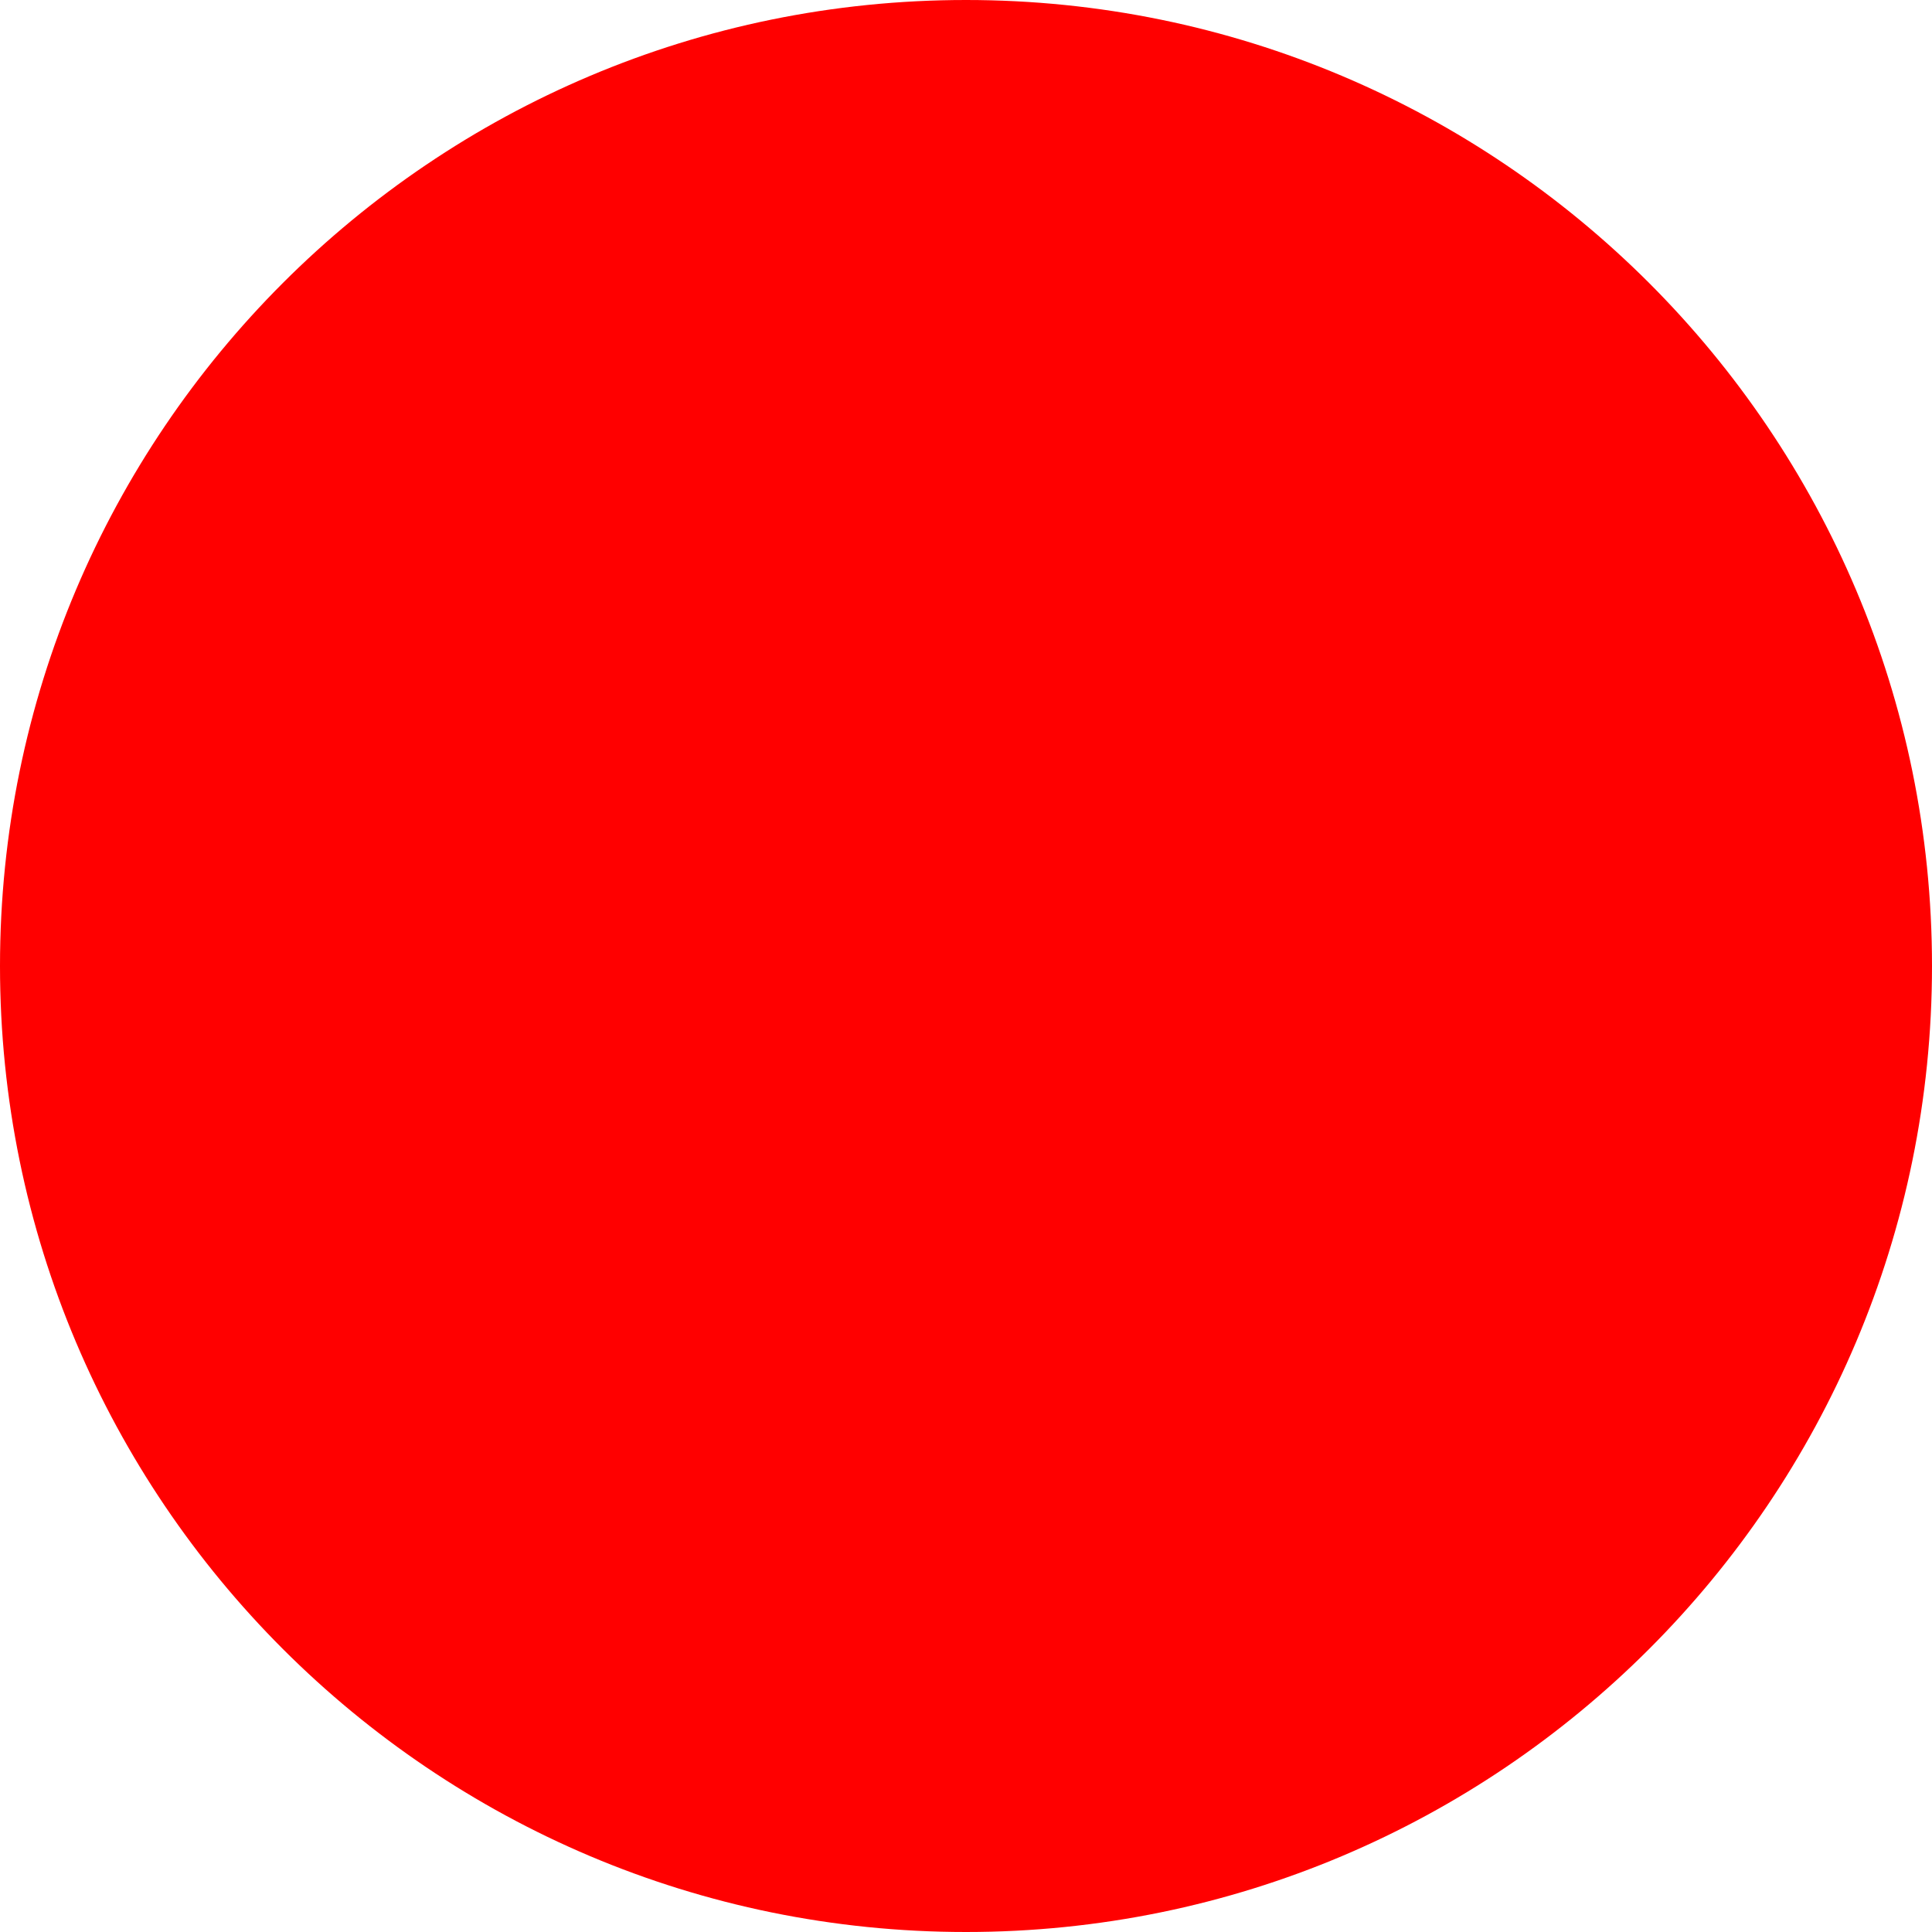
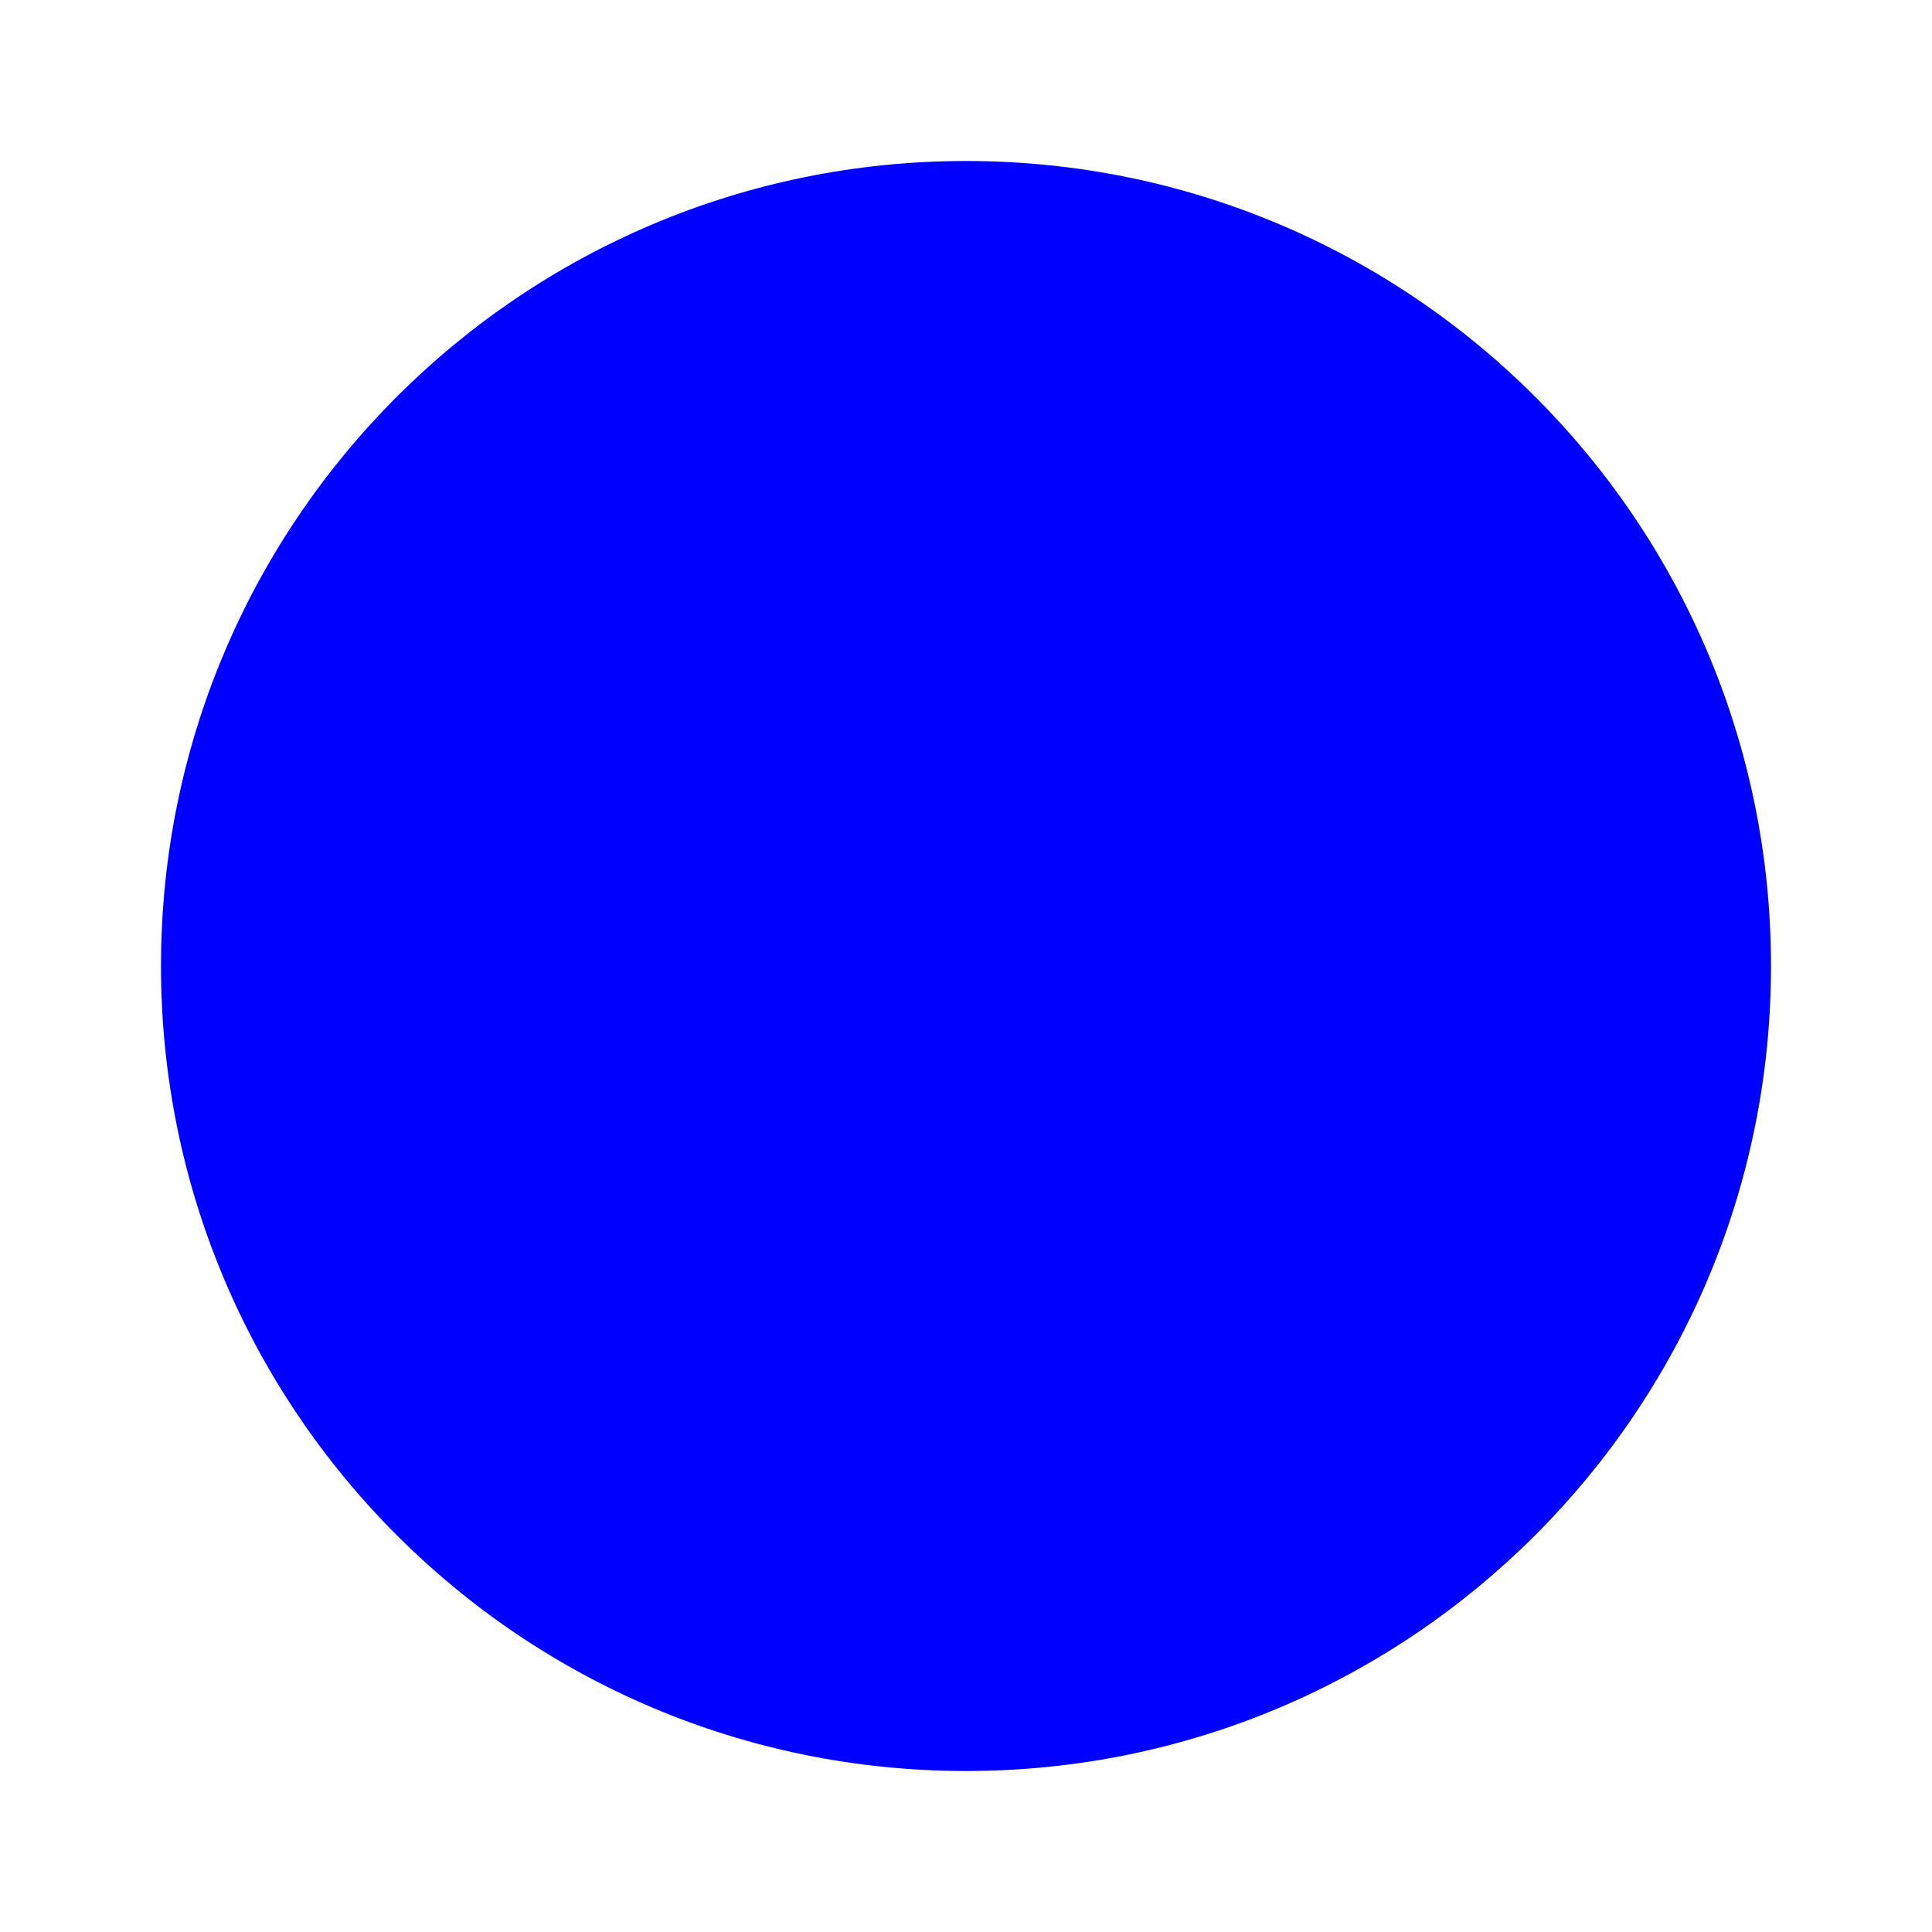
- <svg xmlns="http://www.w3.org/2000/svg" width="128" height="128">
-   <circle cx="64" cy="64" r="64" fill="red" />
+ <svg width="24" height="24" viewBox="0 0 24 24">
+   <circle cx="12" cy="12" r="10" fill="blue" />
</svg>
